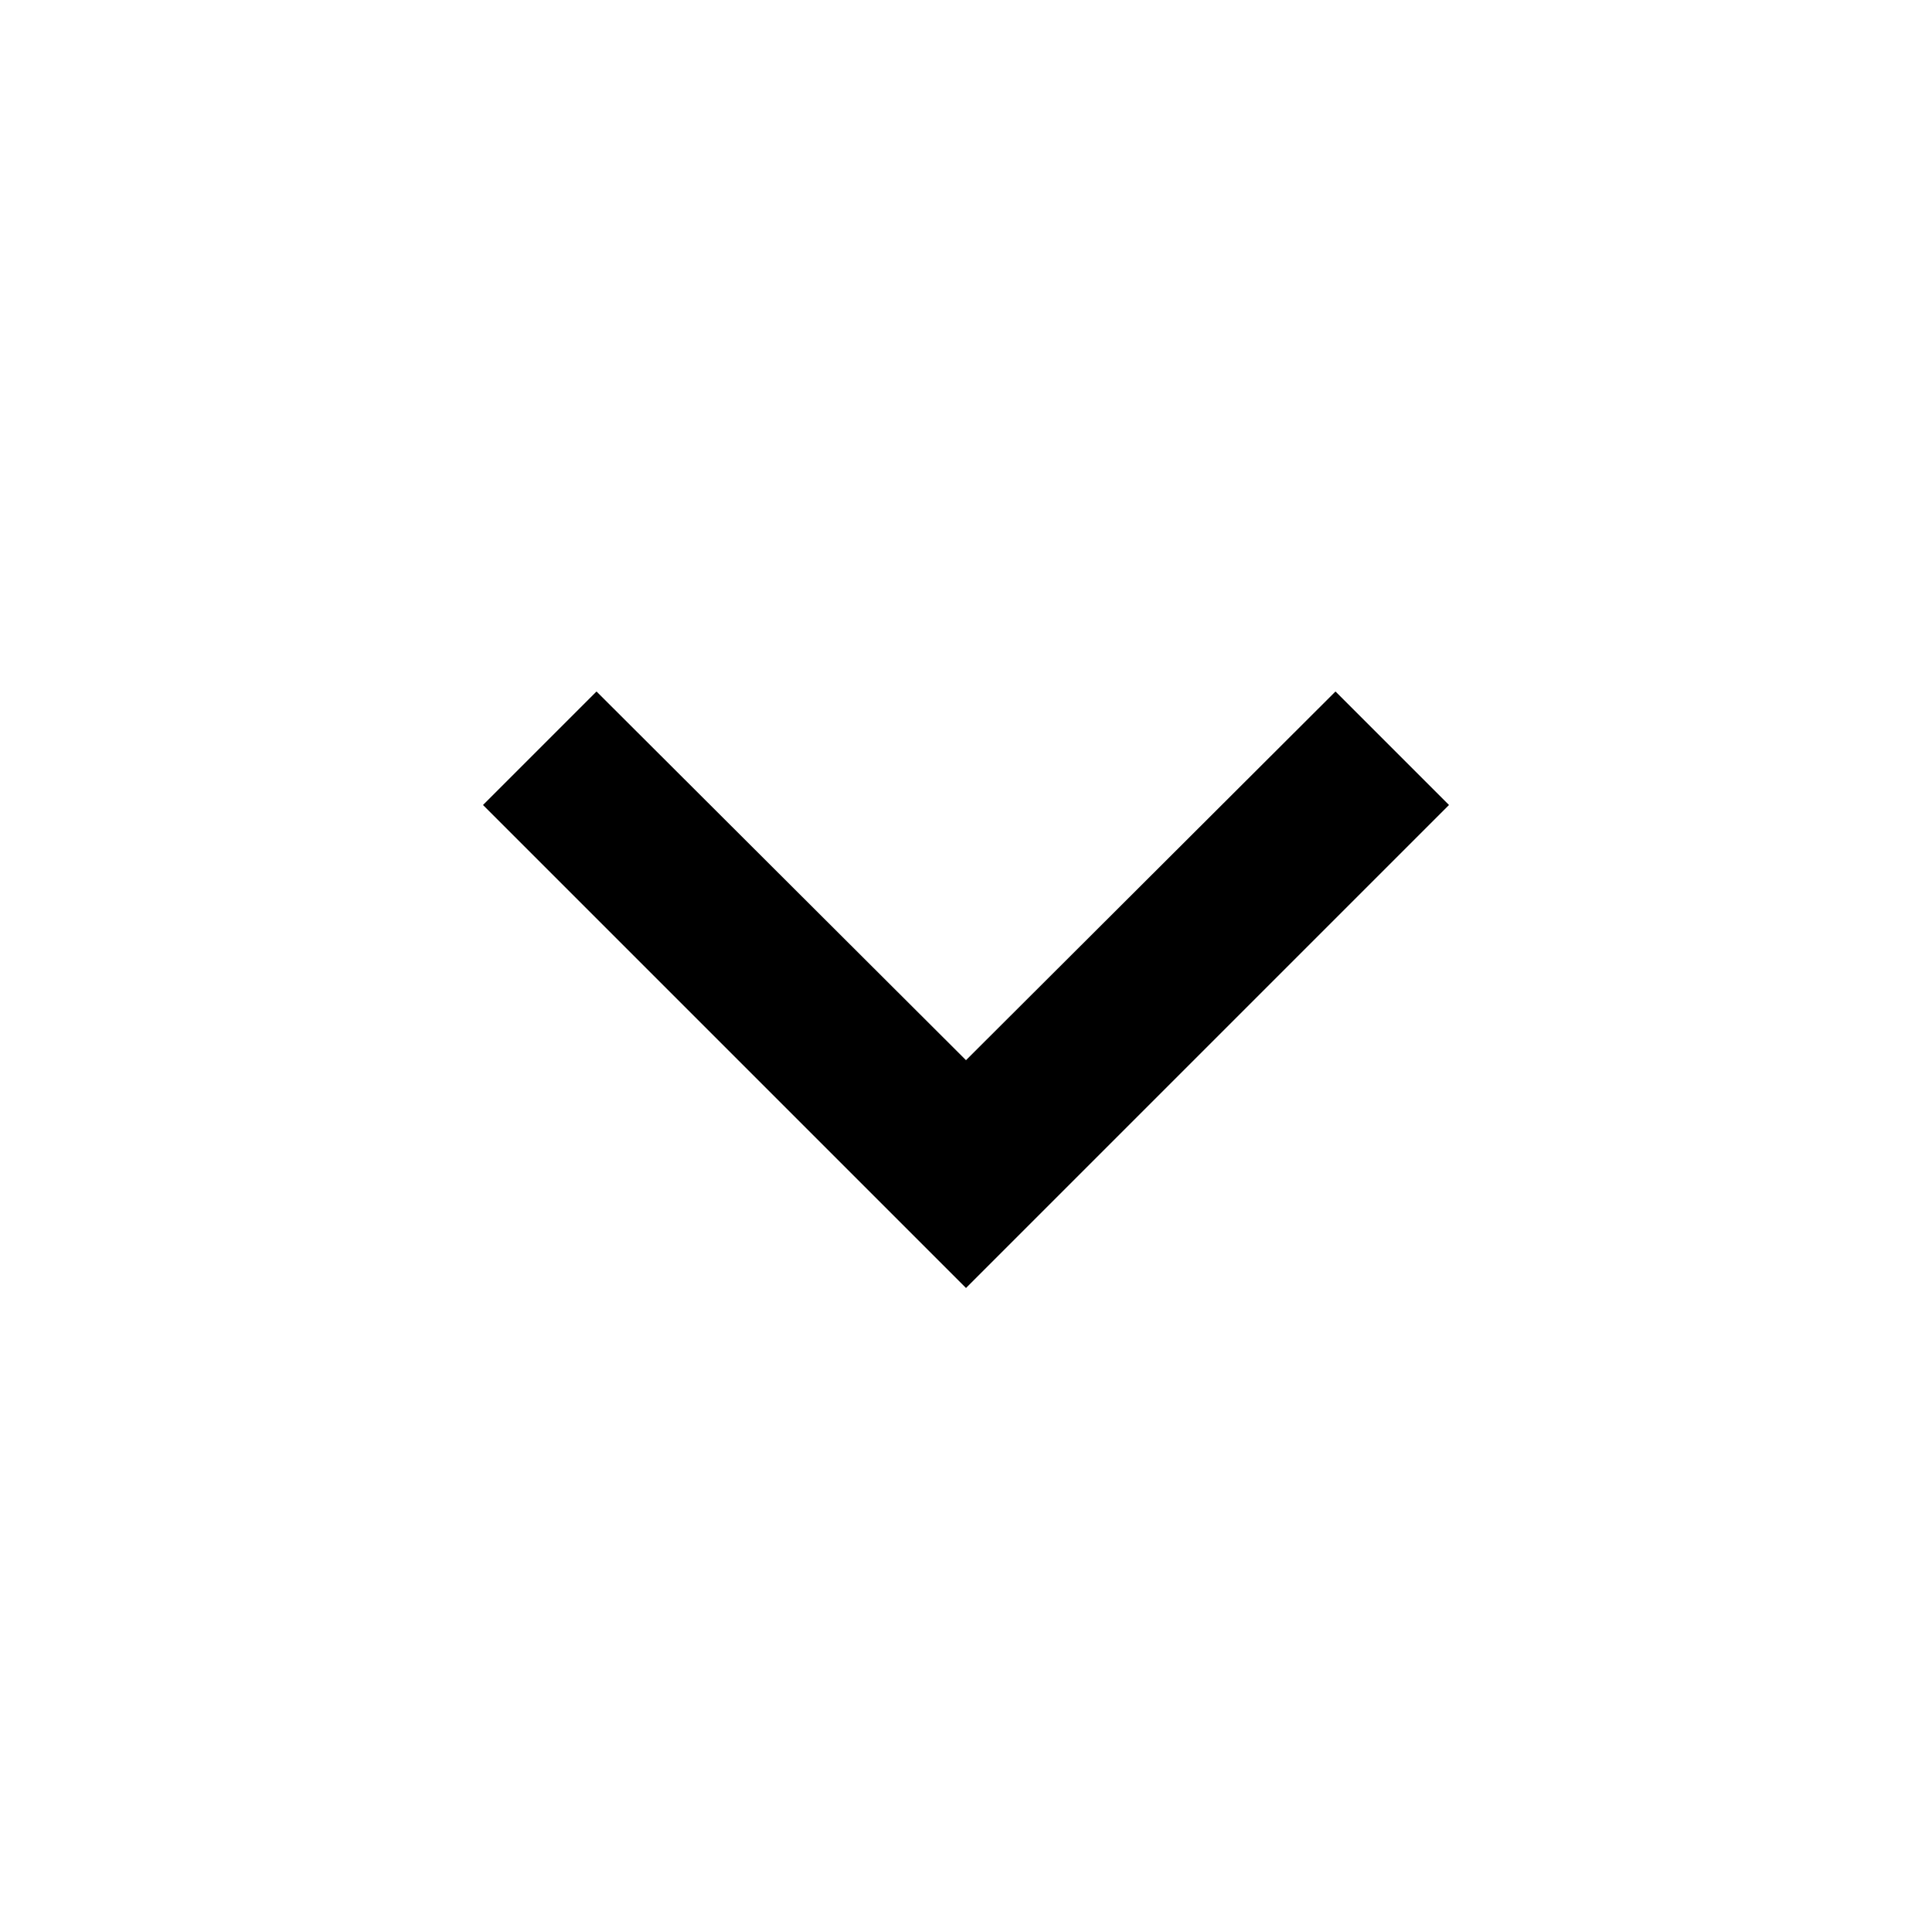
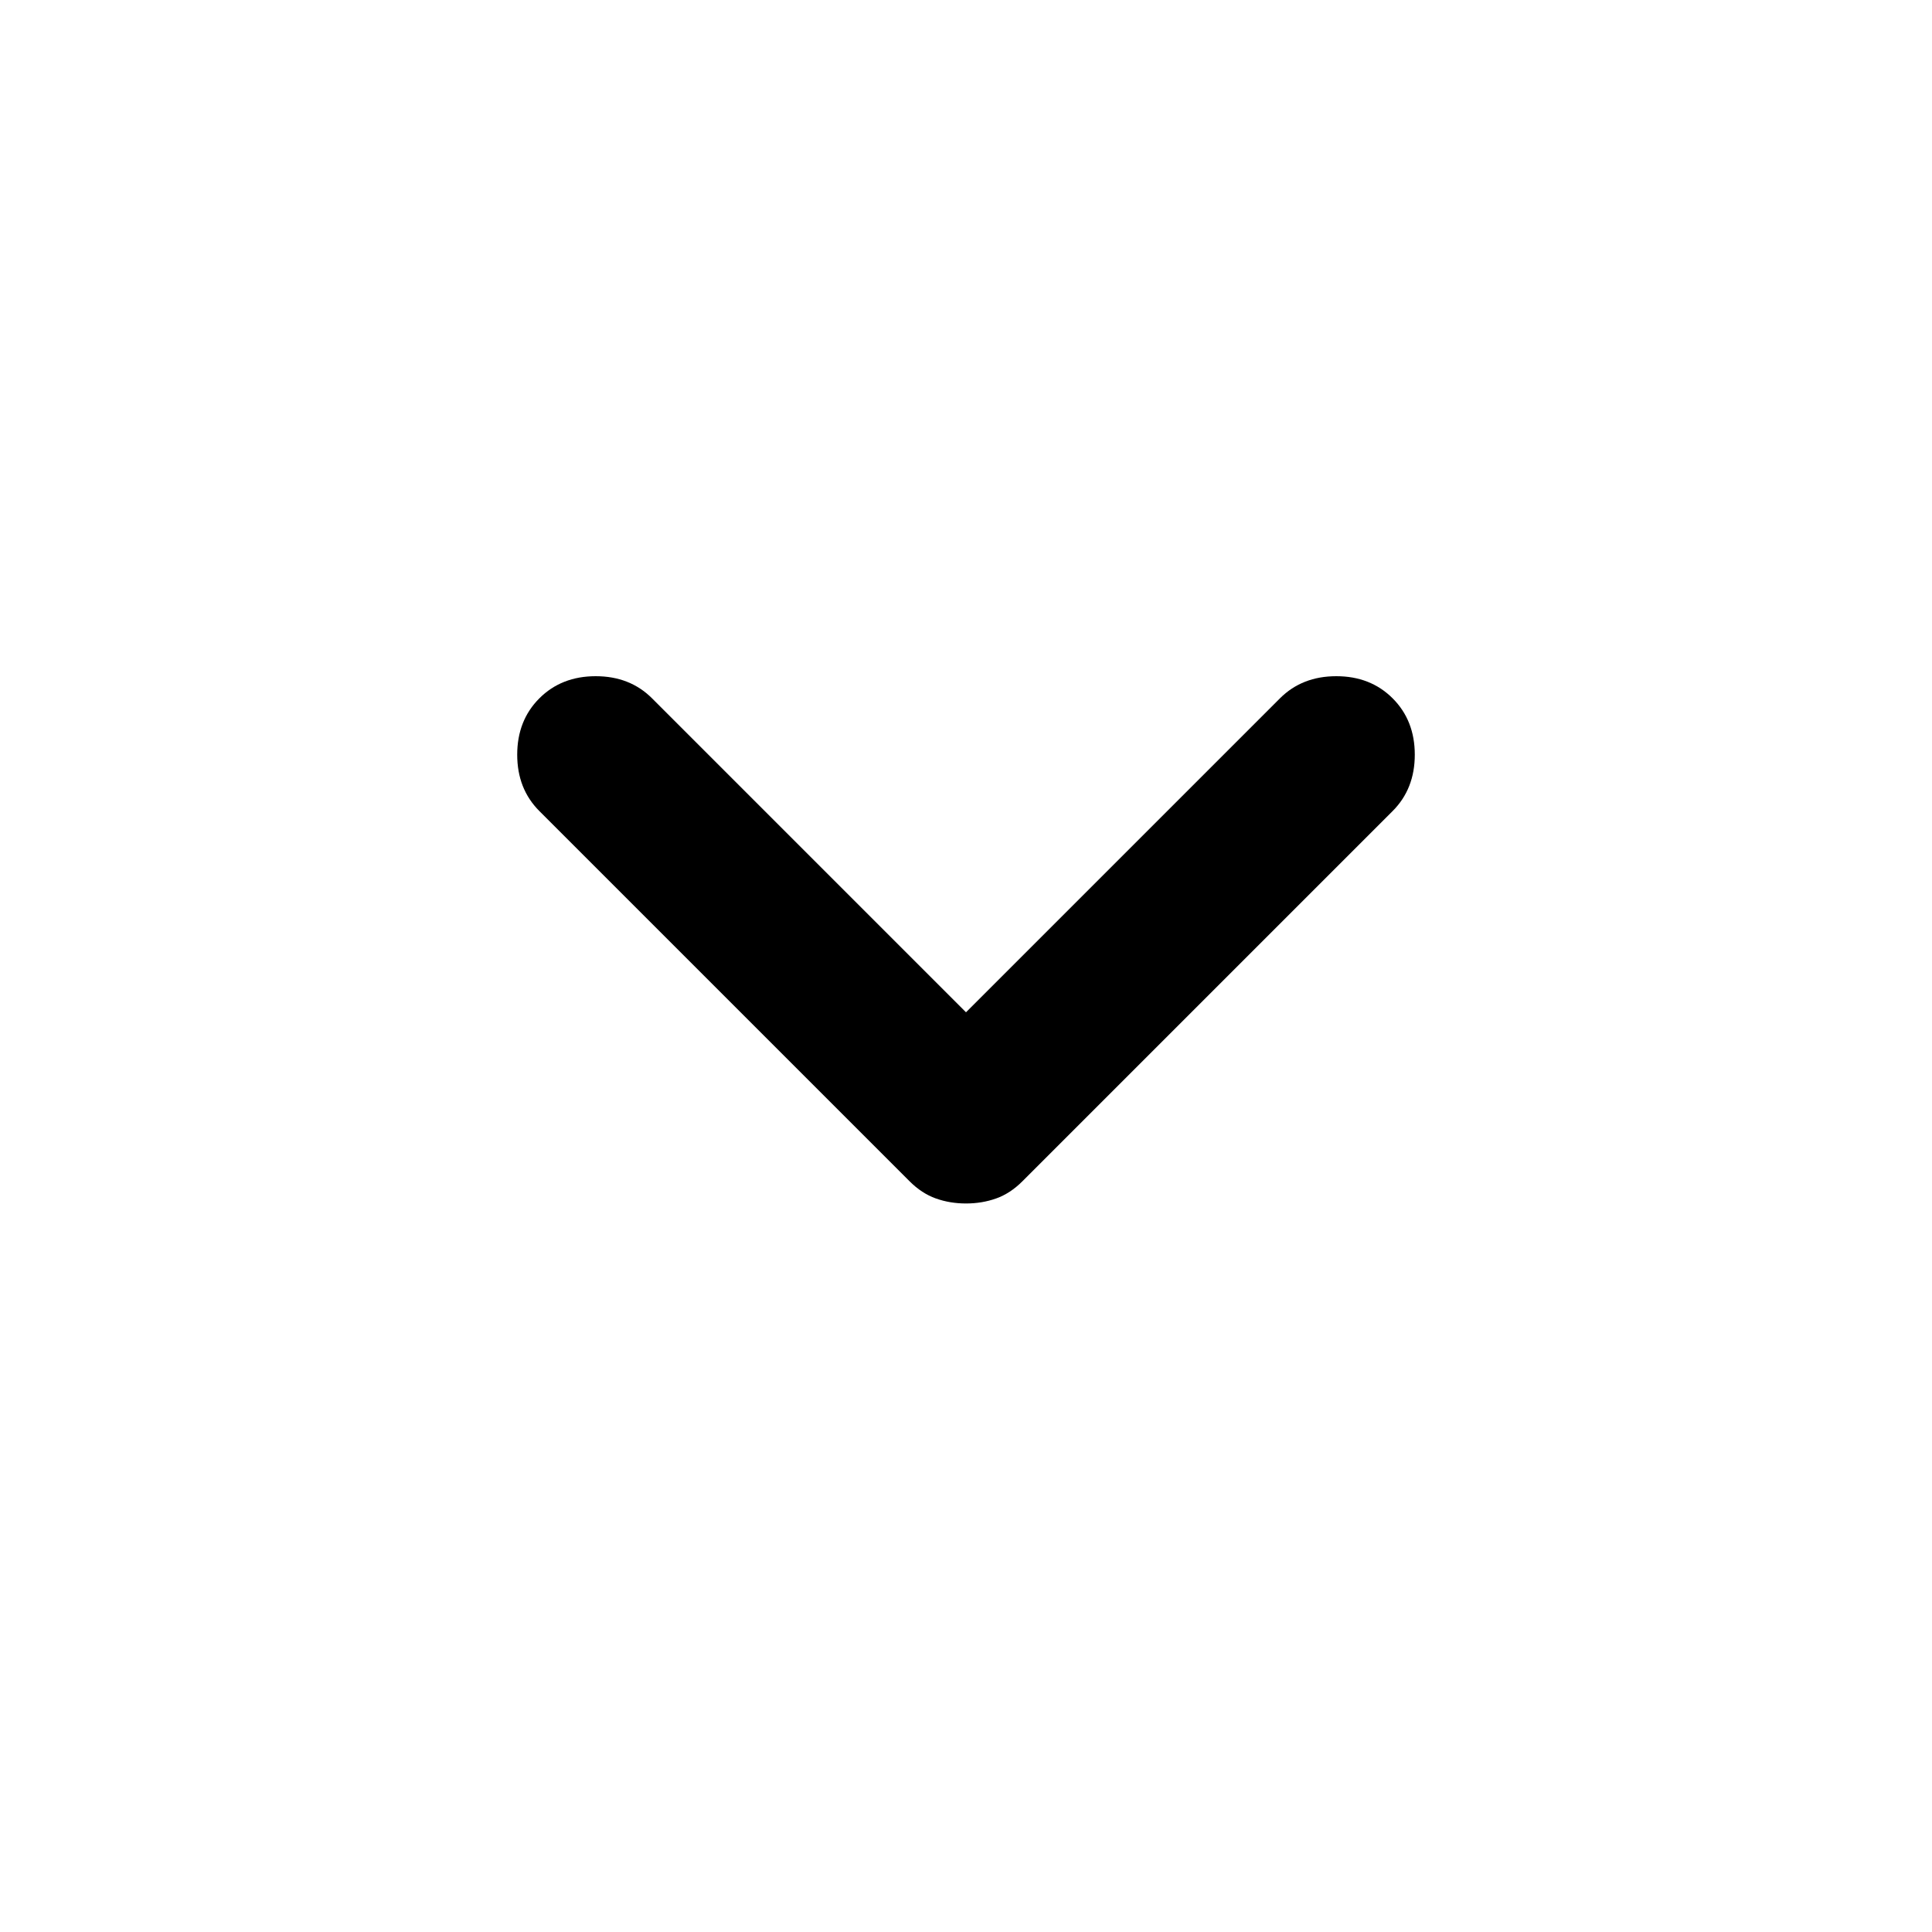
- <svg xmlns="http://www.w3.org/2000/svg" width="24" height="24" viewBox="0 0 24 24">
-   <path d="M16.59 8.59 12 13.17 7.41 8.59 6 10l6 6 6-6z" />
+ <svg xmlns="http://www.w3.org/2000/svg" height="24" viewBox="0 -960 960 960" width="24">
+   <path d="M465-364.5q-7-2.5-13-8.5L268-557q-11-11-11-28t11-28q11-11 28-11t28 11l156 156 156-156q11-11 28-11t28 11q11 11 11 28t-11 28L508-373q-6 6-13 8.5t-15 2.5q-8 0-15-2.5Z" />
</svg>
